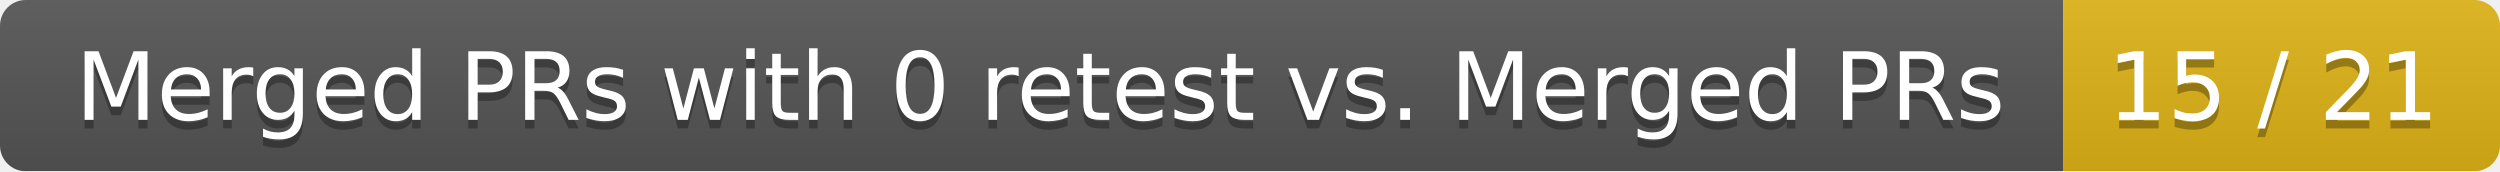
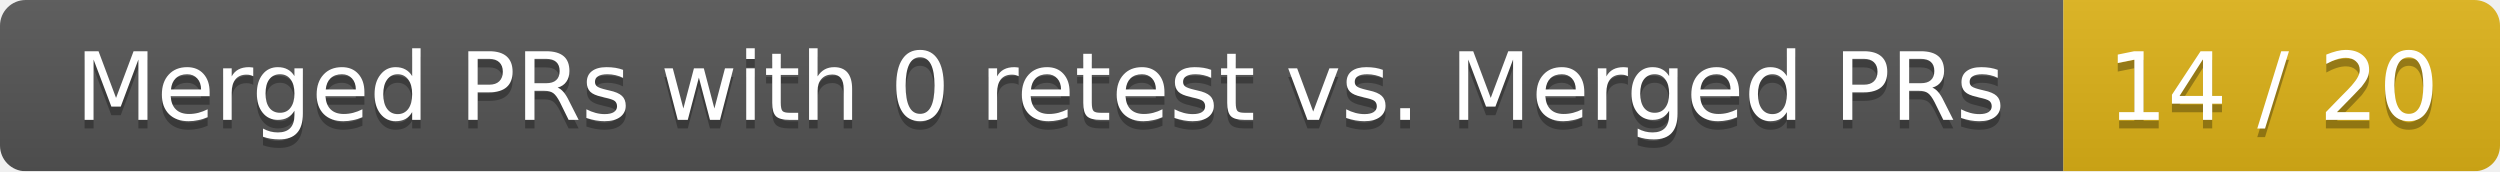
<svg xmlns="http://www.w3.org/2000/svg" width="292" height="20">
  <linearGradient id="smooth" x2="0" y2="100%">
    <stop offset="0" stop-color="#bbb" stop-opacity=".1" />
    <stop offset="1" stop-opacity=".1" />
  </linearGradient>
  <mask id="round">
    <rect width="292" height="20" rx="3" fill="#fff" />
  </mask>
  <g mask="url(#round)">
    <rect width="241" height="20" fill="#555" />
    <rect x="241" width="51" height="20" fill="#dfb317" />
    <rect width="292" height="20" fill="url(#smooth)" />
  </g>
  <g fill="#fff" text-anchor="middle" font-family="DejaVu Sans,Verdana,Geneva,sans-serif" font-size="11">
    <text x="121.5" y="15" fill="#010101" fill-opacity=".3">Merged PRs with 0 retest vs. Merged PRs</text>
    <text x="121.5" y="14">Merged PRs with 0 retest vs. Merged PRs</text>
-     <text x="265.5" y="15" fill="#010101" fill-opacity=".3">15 / 21</text>
-     <text x="265.5" y="14">15 / 21</text>
+     <text x="265.5" y="15" fill="#010101" fill-opacity=".3">14 / 20</text>
+     <text x="265.5" y="14">14 / 20</text>
  </g>
</svg>
